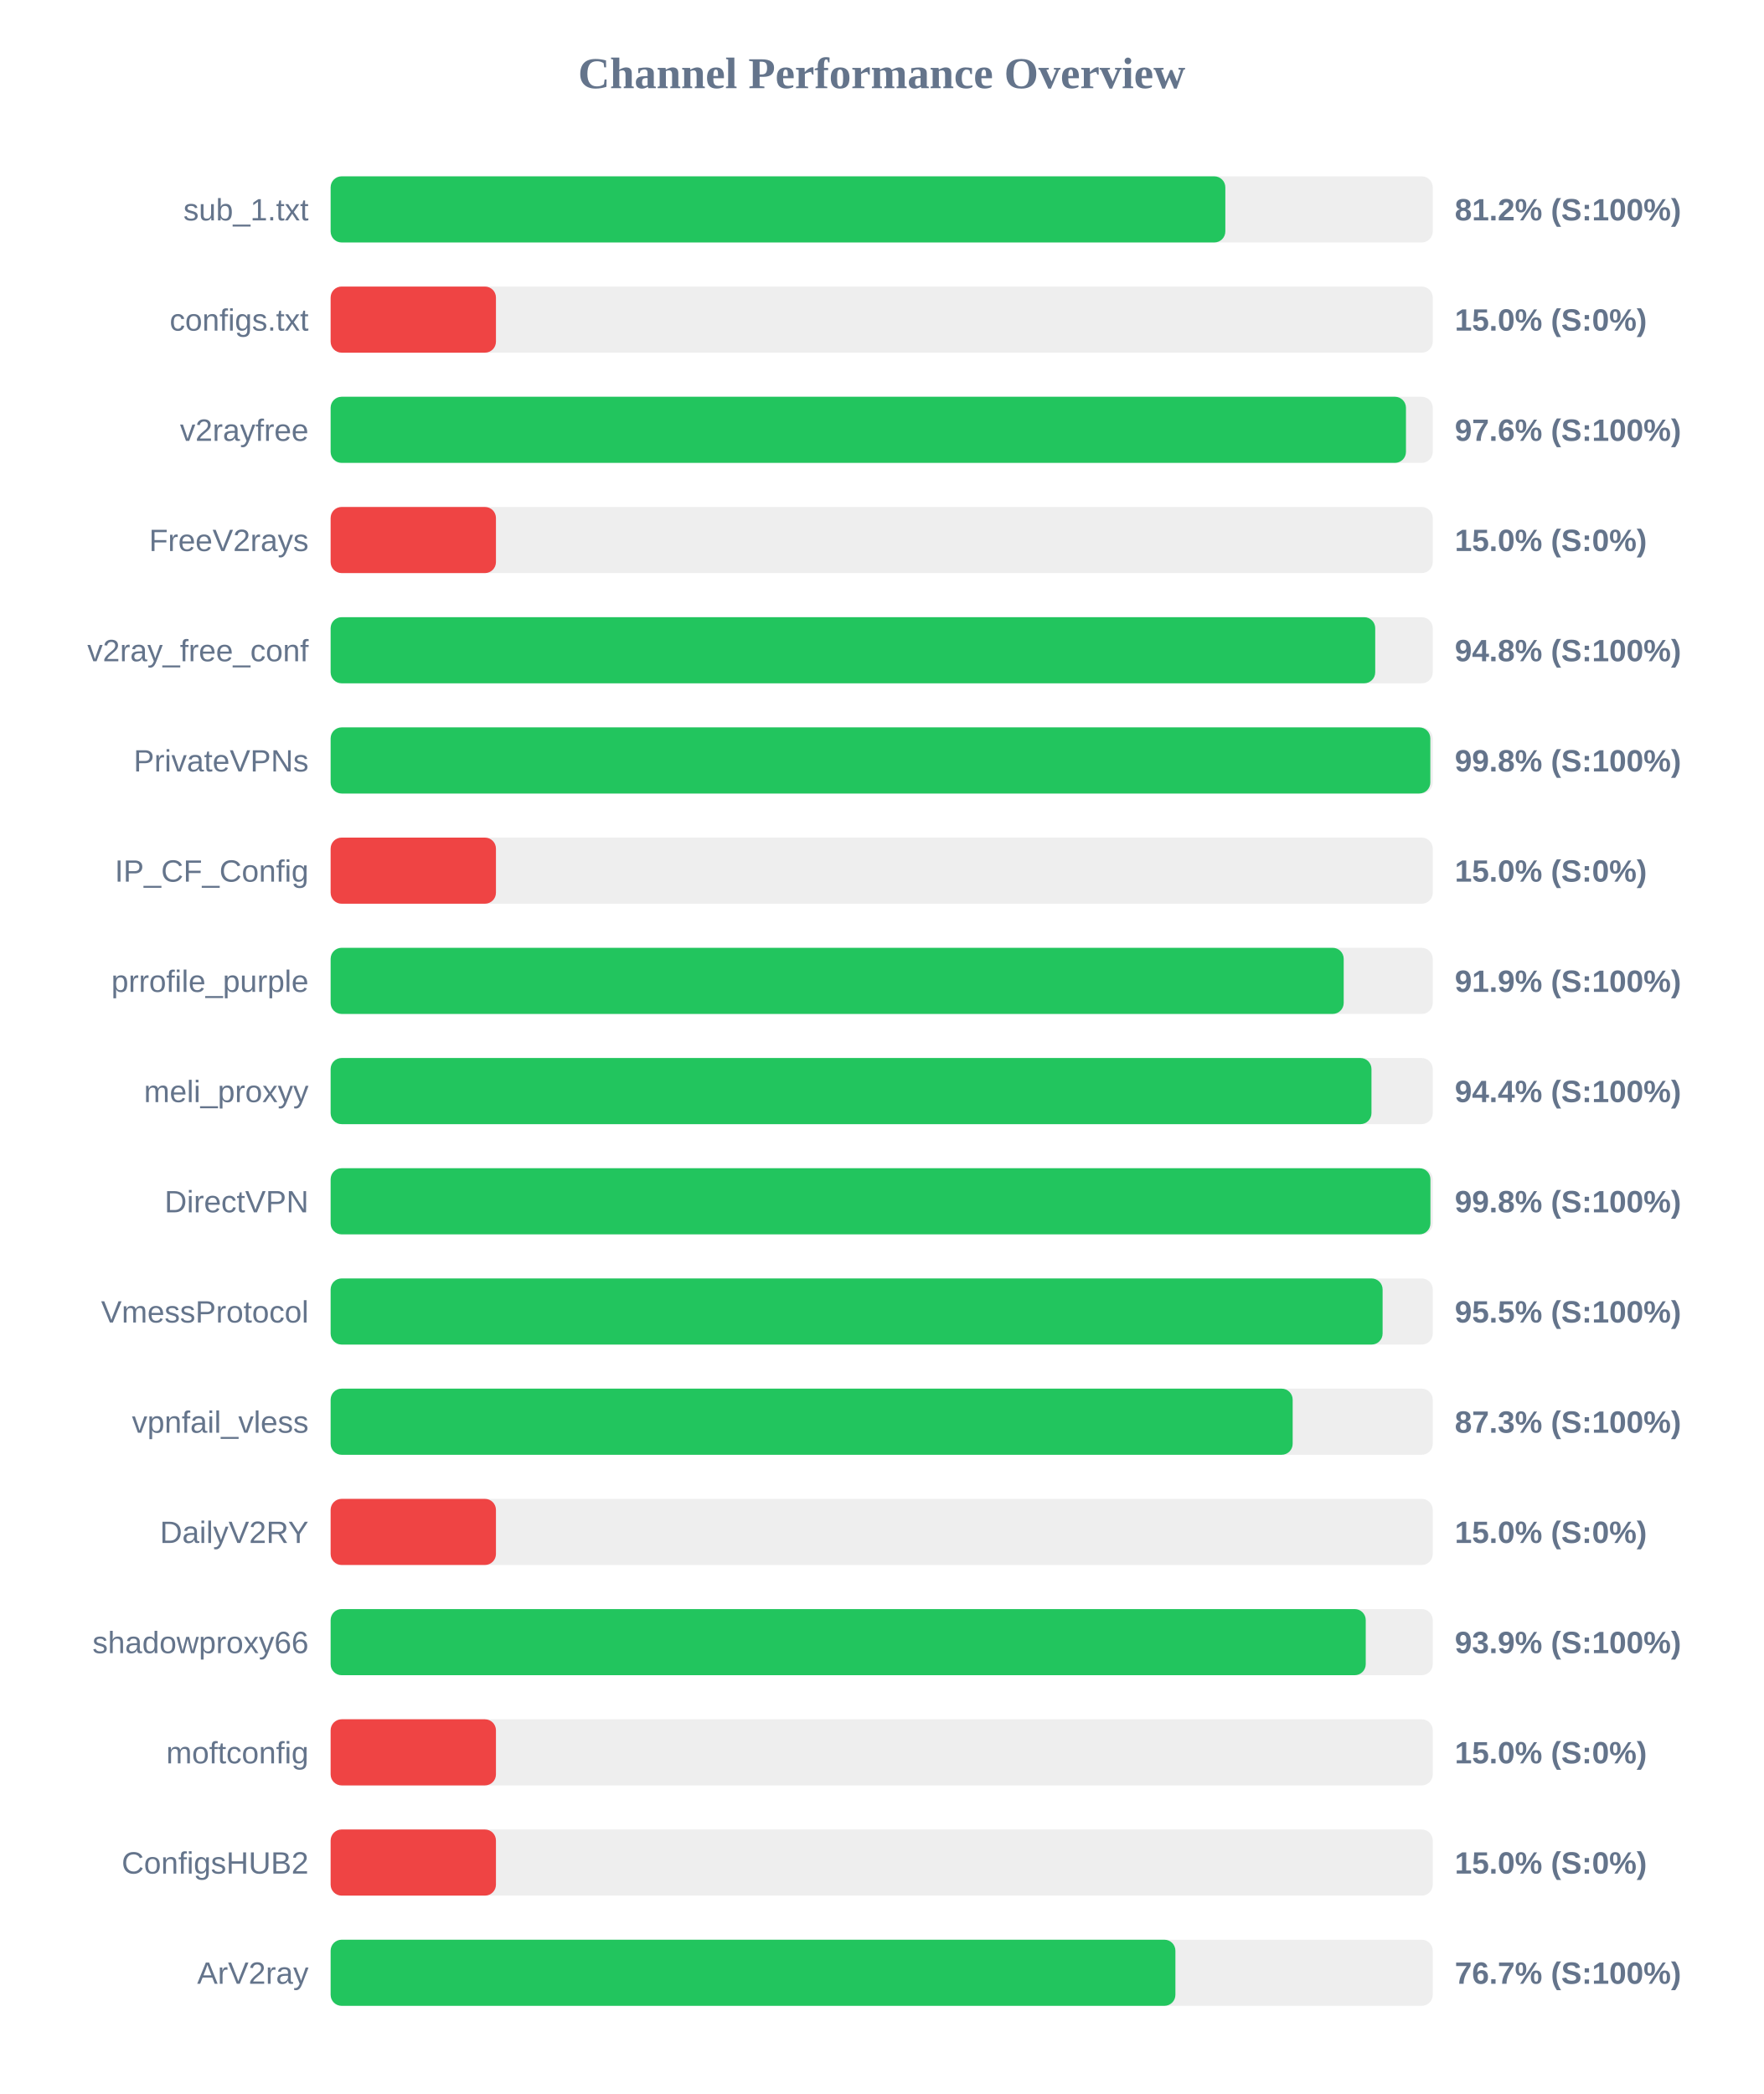
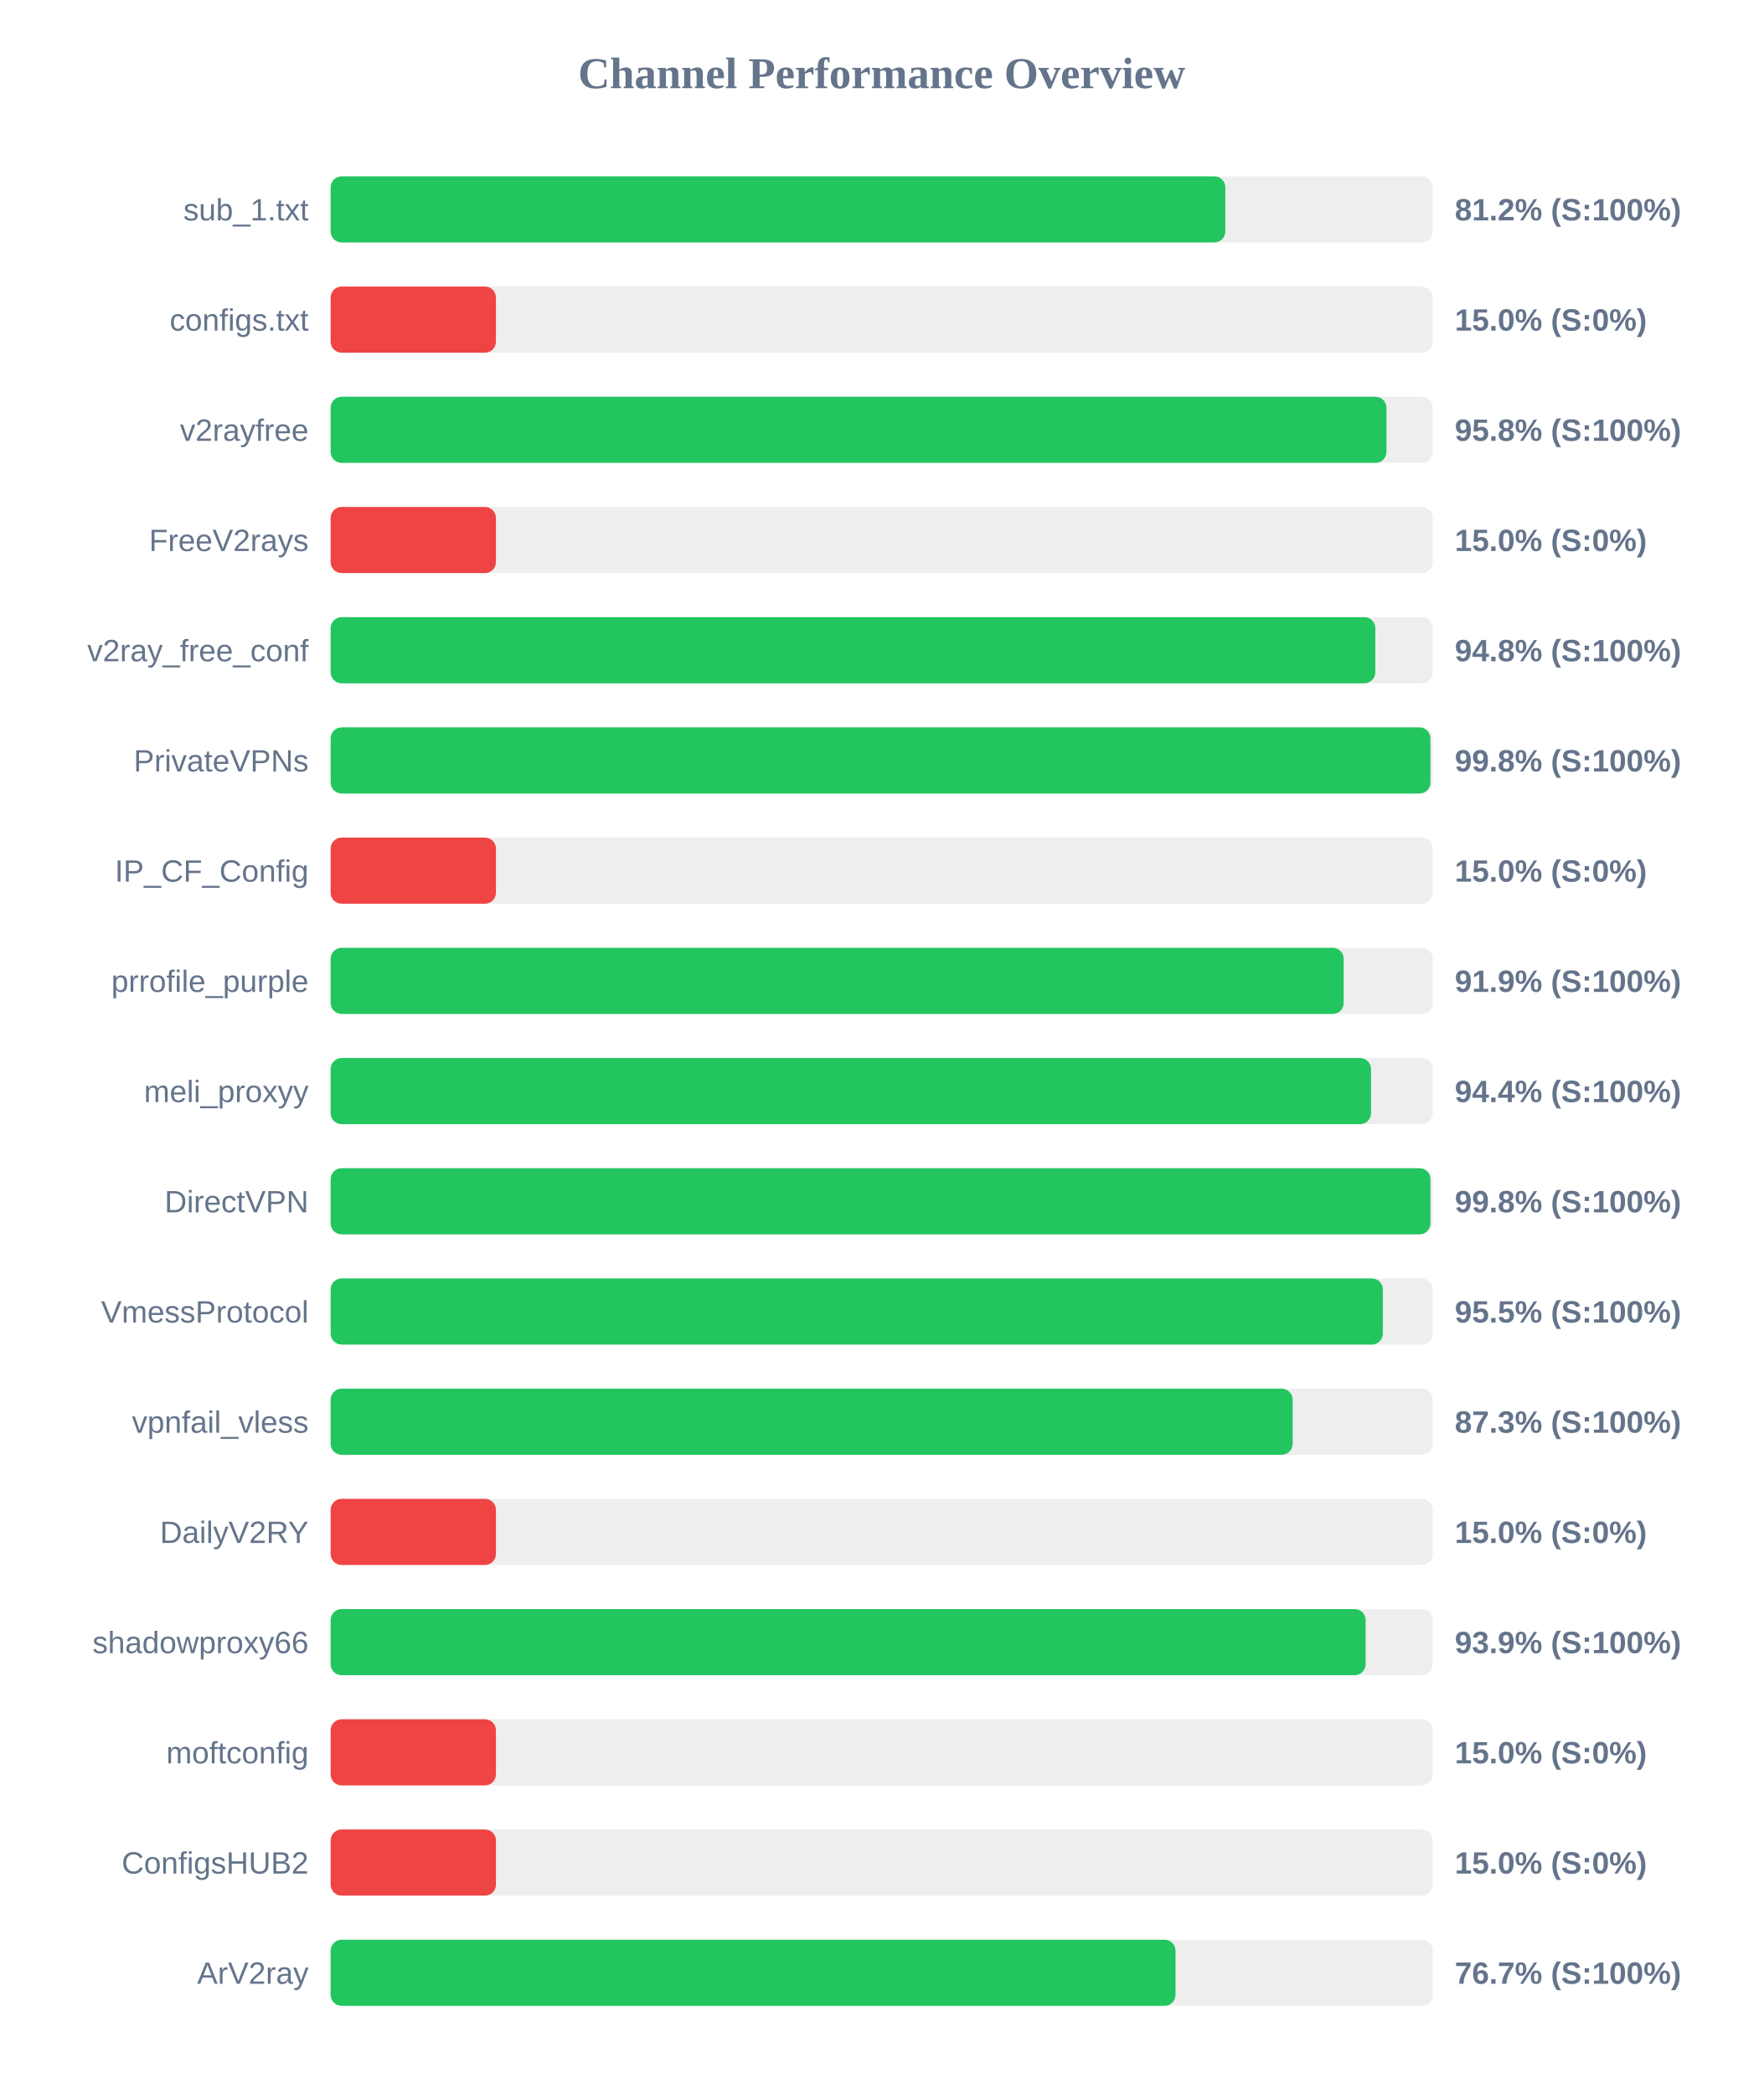
<svg xmlns="http://www.w3.org/2000/svg" width="800" height="950" version="1.1">
  <style>
        .row { font: 14px Arial; fill: #64748b; }
        .score { font: bold 14px Arial; fill: #64748b; }
    </style>
  <text x="400" y="40" text-anchor="middle" font-size="20px" font-weight="bold" fill="#64748b">Channel Performance Overview</text>
  <rect x="150" y="80" width="500" height="30" fill="#eee" rx="5" />
  <rect x="150" y="80" width="405.9" height="30" fill="#22c55e" rx="5" />
  <text x="140" y="100" text-anchor="end" class="row">sub_1.txt</text>
  <text x="660" y="100" text-anchor="start" class="score">81.2% (S:100%)</text>
  <rect x="150" y="130" width="500" height="30" fill="#eee" rx="5" />
  <rect x="150" y="130" width="75.0" height="30" fill="#ef4444" rx="5" />
  <text x="140" y="150" text-anchor="end" class="row">configs.txt</text>
  <text x="660" y="150" text-anchor="start" class="score">15.0% (S:0%)</text>
  <rect x="150" y="180" width="500" height="30" fill="#eee" rx="5" />
-   <rect x="150" y="180" width="487.85" height="30" fill="#22c55e" rx="5" />
+   <rect x="150" y="180" width="479.0" height="30" fill="#22c55e" rx="5" />
  <text x="140" y="200" text-anchor="end" class="row">v2rayfree</text>
-   <text x="660" y="200" text-anchor="start" class="score">97.6% (S:100%)</text>
+   <text x="660" y="200" text-anchor="start" class="score">95.8% (S:100%)</text>
  <rect x="150" y="230" width="500" height="30" fill="#eee" rx="5" />
  <rect x="150" y="230" width="75.0" height="30" fill="#ef4444" rx="5" />
  <text x="140" y="250" text-anchor="end" class="row">FreeV2rays</text>
  <text x="660" y="250" text-anchor="start" class="score">15.0% (S:0%)</text>
  <rect x="150" y="280" width="500" height="30" fill="#eee" rx="5" />
-   <rect x="150" y="280" width="473.9" height="30" fill="#22c55e" rx="5" />
+   <rect x="150" y="280" width="473.95" height="30" fill="#22c55e" rx="5" />
  <text x="140" y="300" text-anchor="end" class="row">v2ray_free_conf</text>
  <text x="660" y="300" text-anchor="start" class="score">94.8% (S:100%)</text>
  <rect x="150" y="330" width="500" height="30" fill="#eee" rx="5" />
-   <rect x="150" y="330" width="498.9" height="30" fill="#22c55e" rx="5" />
+   <rect x="150" y="330" width="498.95" height="30" fill="#22c55e" rx="5" />
  <text x="140" y="350" text-anchor="end" class="row">PrivateVPNs</text>
  <text x="660" y="350" text-anchor="start" class="score">99.8% (S:100%)</text>
  <rect x="150" y="380" width="500" height="30" fill="#eee" rx="5" />
  <rect x="150" y="380" width="75.0" height="30" fill="#ef4444" rx="5" />
  <text x="140" y="400" text-anchor="end" class="row">IP_CF_Config</text>
  <text x="660" y="400" text-anchor="start" class="score">15.0% (S:0%)</text>
  <rect x="150" y="430" width="500" height="30" fill="#eee" rx="5" />
  <rect x="150" y="430" width="459.6" height="30" fill="#22c55e" rx="5" />
  <text x="140" y="450" text-anchor="end" class="row">prrofile_purple</text>
  <text x="660" y="450" text-anchor="start" class="score">91.9% (S:100%)</text>
  <rect x="150" y="480" width="500" height="30" fill="#eee" rx="5" />
-   <rect x="150" y="480" width="472.2" height="30" fill="#22c55e" rx="5" />
+   <rect x="150" y="480" width="472.0" height="30" fill="#22c55e" rx="5" />
  <text x="140" y="500" text-anchor="end" class="row">meli_proxyy</text>
  <text x="660" y="500" text-anchor="start" class="score">94.4% (S:100%)</text>
  <rect x="150" y="530" width="500" height="30" fill="#eee" rx="5" />
  <rect x="150" y="530" width="498.95" height="30" fill="#22c55e" rx="5" />
  <text x="140" y="550" text-anchor="end" class="row">DirectVPN</text>
  <text x="660" y="550" text-anchor="start" class="score">99.8% (S:100%)</text>
  <rect x="150" y="580" width="500" height="30" fill="#eee" rx="5" />
-   <rect x="150" y="580" width="477.25" height="30" fill="#22c55e" rx="5" />
+   <rect x="150" y="580" width="477.35" height="30" fill="#22c55e" rx="5" />
  <text x="140" y="600" text-anchor="end" class="row">VmessProtocol</text>
  <text x="660" y="600" text-anchor="start" class="score">95.5% (S:100%)</text>
  <rect x="150" y="630" width="500" height="30" fill="#eee" rx="5" />
  <rect x="150" y="630" width="436.45" height="30" fill="#22c55e" rx="5" />
  <text x="140" y="650" text-anchor="end" class="row">vpnfail_vless</text>
  <text x="660" y="650" text-anchor="start" class="score">87.3% (S:100%)</text>
  <rect x="150" y="680" width="500" height="30" fill="#eee" rx="5" />
  <rect x="150" y="680" width="75.0" height="30" fill="#ef4444" rx="5" />
  <text x="140" y="700" text-anchor="end" class="row">DailyV2RY</text>
  <text x="660" y="700" text-anchor="start" class="score">15.0% (S:0%)</text>
  <rect x="150" y="730" width="500" height="30" fill="#eee" rx="5" />
-   <rect x="150" y="730" width="469.6" height="30" fill="#22c55e" rx="5" />
+   <rect x="150" y="730" width="469.55" height="30" fill="#22c55e" rx="5" />
  <text x="140" y="750" text-anchor="end" class="row">shadowproxy66</text>
  <text x="660" y="750" text-anchor="start" class="score">93.9% (S:100%)</text>
  <rect x="150" y="780" width="500" height="30" fill="#eee" rx="5" />
  <rect x="150" y="780" width="75.0" height="30" fill="#ef4444" rx="5" />
  <text x="140" y="800" text-anchor="end" class="row">moftconfig</text>
  <text x="660" y="800" text-anchor="start" class="score">15.0% (S:0%)</text>
  <rect x="150" y="830" width="500" height="30" fill="#eee" rx="5" />
  <rect x="150" y="830" width="75.0" height="30" fill="#ef4444" rx="5" />
  <text x="140" y="850" text-anchor="end" class="row">ConfigsHUB2</text>
  <text x="660" y="850" text-anchor="start" class="score">15.0% (S:0%)</text>
  <rect x="150" y="880" width="500" height="30" fill="#eee" rx="5" />
-   <rect x="150" y="880" width="383.25" height="30" fill="#22c55e" rx="5" />
+   <rect x="150" y="880" width="383.3" height="30" fill="#22c55e" rx="5" />
  <text x="140" y="900" text-anchor="end" class="row">ArV2ray</text>
  <text x="660" y="900" text-anchor="start" class="score">76.7% (S:100%)</text>
</svg>
